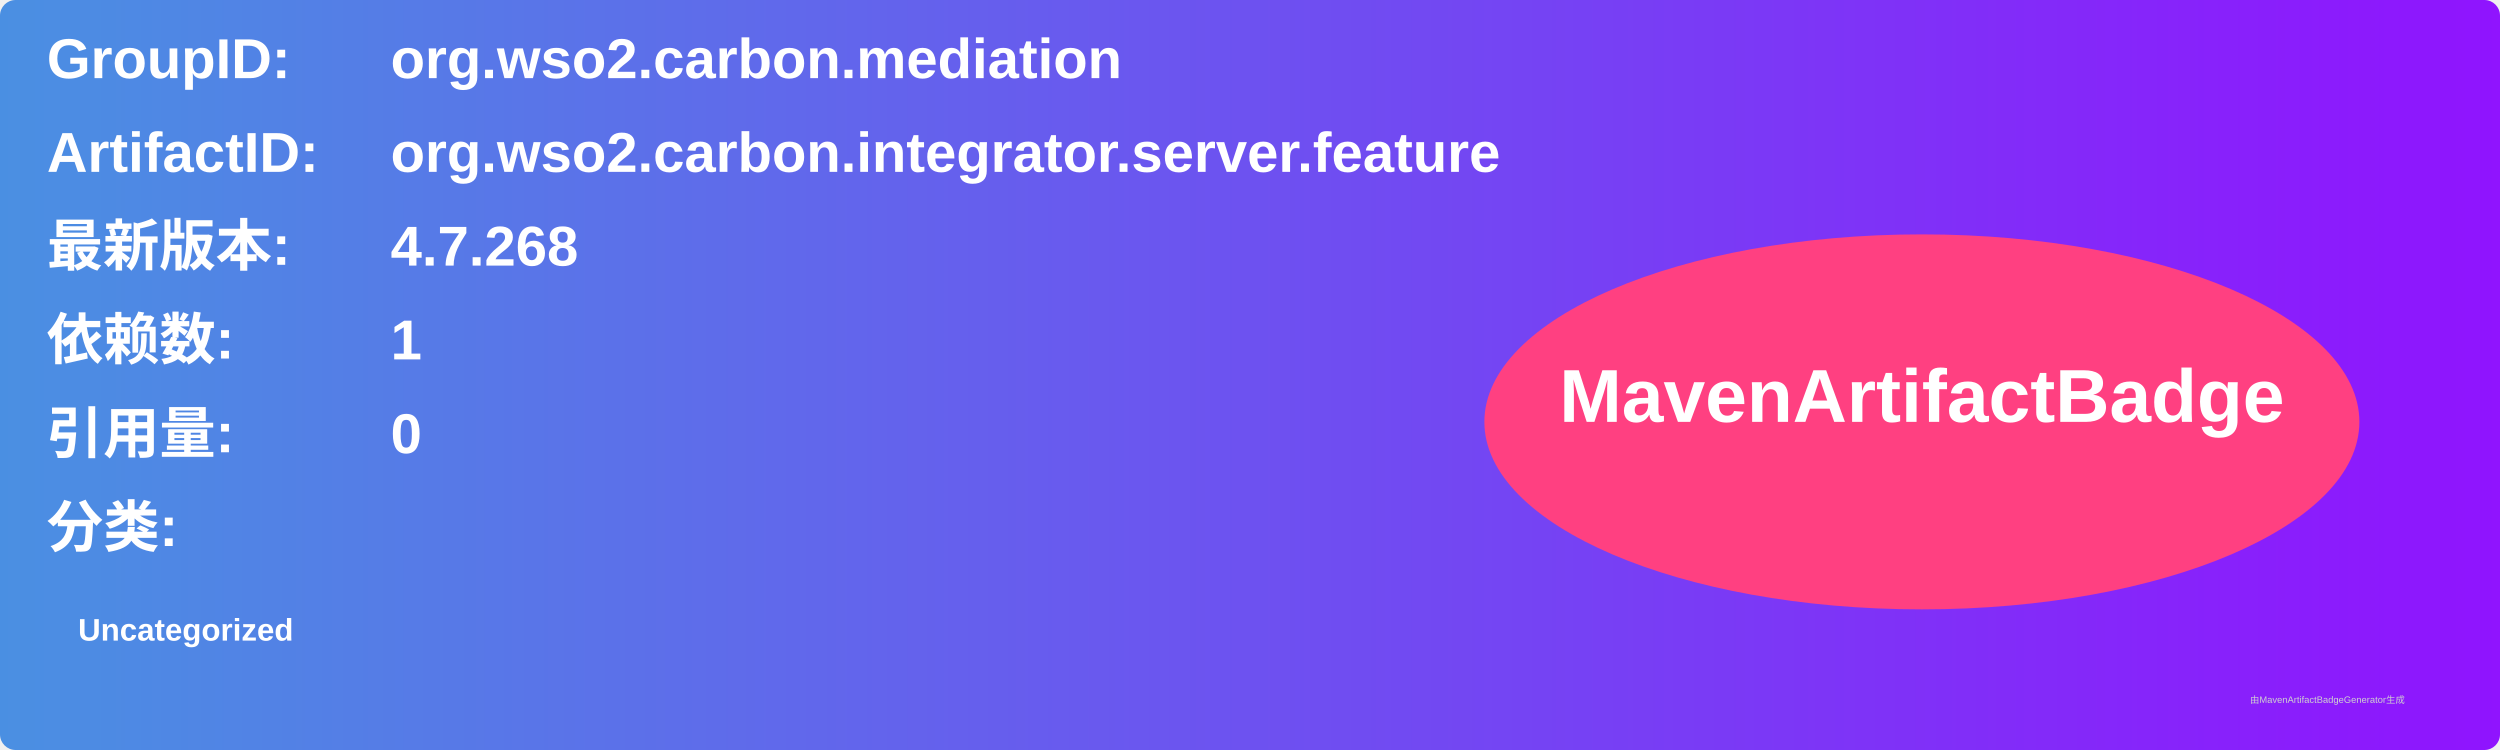
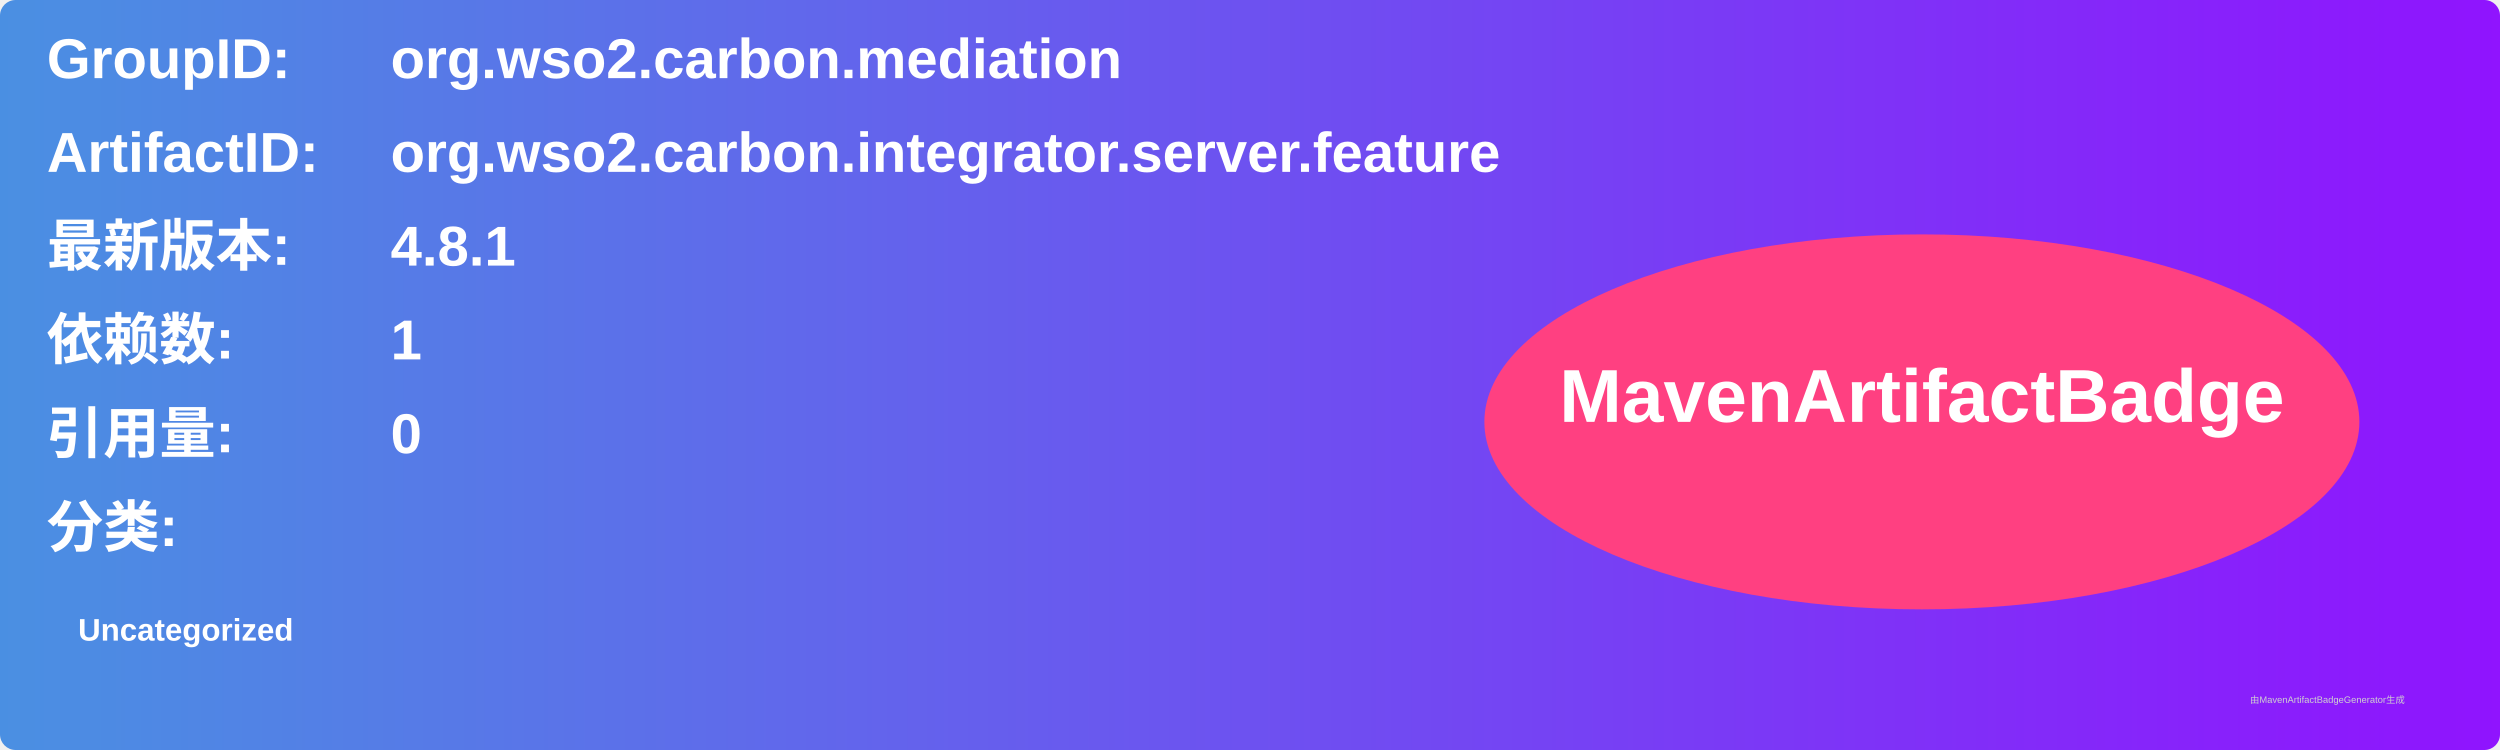
<svg xmlns="http://www.w3.org/2000/svg" width="800" height="240" viewBox="0 0 800 240">
  <linearGradient id="grad" x1="0%" y1="0%" x2="100%" y2="0%">
    <stop offset="0%" stop-color="#4a90e2" />
    <stop offset="100%" stop-color="#9013fe" />
  </linearGradient>
  <rect width="100%" height="100%" rx="5" ry="5" fill="url(#grad)" />
  <g transform="translate(15, 15)">
    <text x="0" y="10" font-family="Arial" font-size="18" fill="white" font-weight="bold" width="260">GroupID:</text>
    <text x="110" y="10" font-family="Arial" font-size="18" fill="white" font-weight="bold" width="460">org.wso2.carbon.mediation</text>
    <text x="0" y="40" font-family="Arial" font-size="18" fill="white" font-weight="bold" width="260">ArtifactID:</text>
    <text x="110" y="40" font-family="Arial" font-size="18" fill="white" font-weight="bold" width="460">org.wso2.carbon.integrator.server.feature</text>
    <text x="0" y="70" font-family="Arial" font-size="18" fill="white" font-weight="bold">最新版本:</text>
    <text x="110" y="70" font-family="Arial" font-size="18" fill="white" font-weight="bold">
-       <tspan font-weight="bold">4.7.268</tspan>
+       <tspan font-weight="bold">4.8.1</tspan>
    </text>
    <text x="0" y="100" font-family="Arial" font-size="18" fill="white" font-weight="bold">依赖数: </text>
    <text x="110" y="100" font-family="Arial" font-size="18" fill="white">
      <tspan font-weight="bold">1</tspan>
    </text>
    <text x="0" y="130" font-family="Arial" font-size="18" fill="white" font-weight="bold">引用量: </text>
    <text x="110" y="130" font-family="Arial" font-size="18" fill="white">
      <tspan font-weight="bold">0</tspan>
    </text>
    <text x="0" y="160" font-family="Arial" font-size="18" fill="white" font-weight="bold">分类:</text>
    <text x="10" y="190" font-family="Arial" font-size="10" fill="white">
      <tspan font-weight="bold">Uncategorized</tspan>
    </text>
    <ellipse cx="600" cy="120" rx="140" ry="60" fill="#ff4081" />
    <text x="600" y="120" text-anchor="middle" font-family="Arial" font-size="24" fill="white" font-weight="bold">MavenArtifactBadge</text>
  </g>
  <text x="720" y="225" font-family="Arial" font-size="3" fill="#d0d0d0">由MavenArtifactBadgeGenerator生成</text>
</svg>
